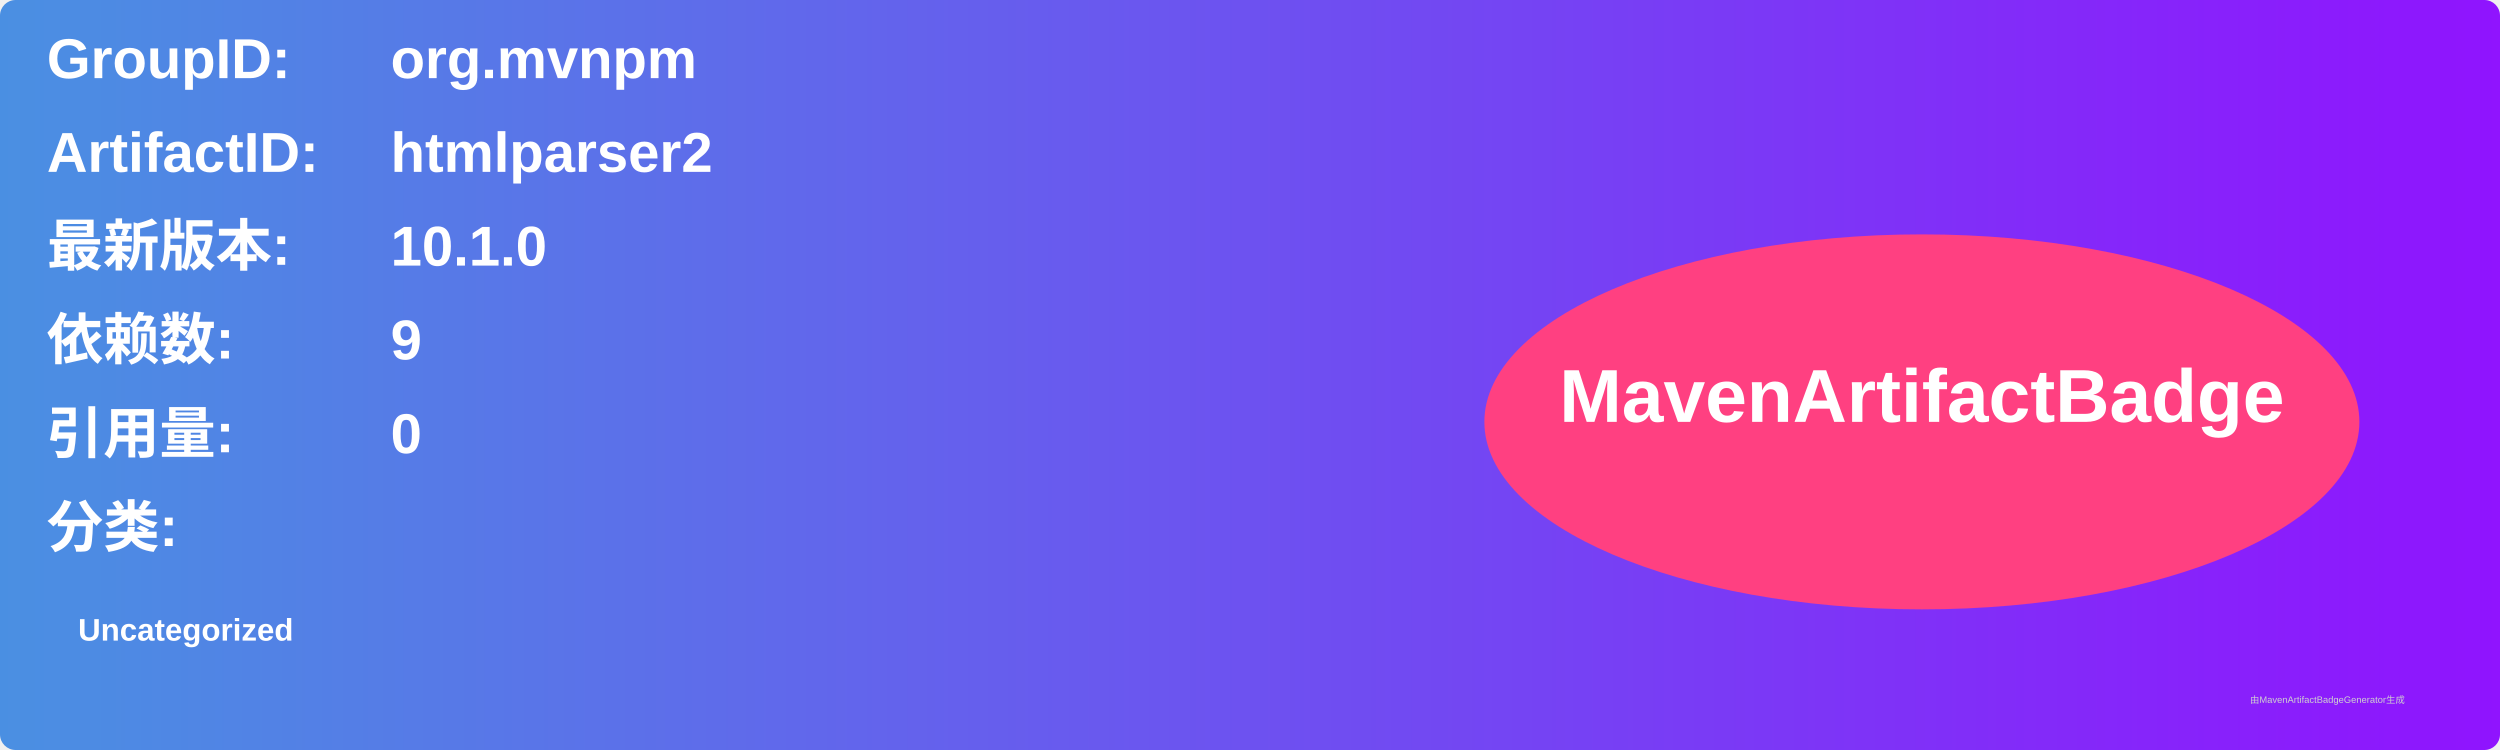
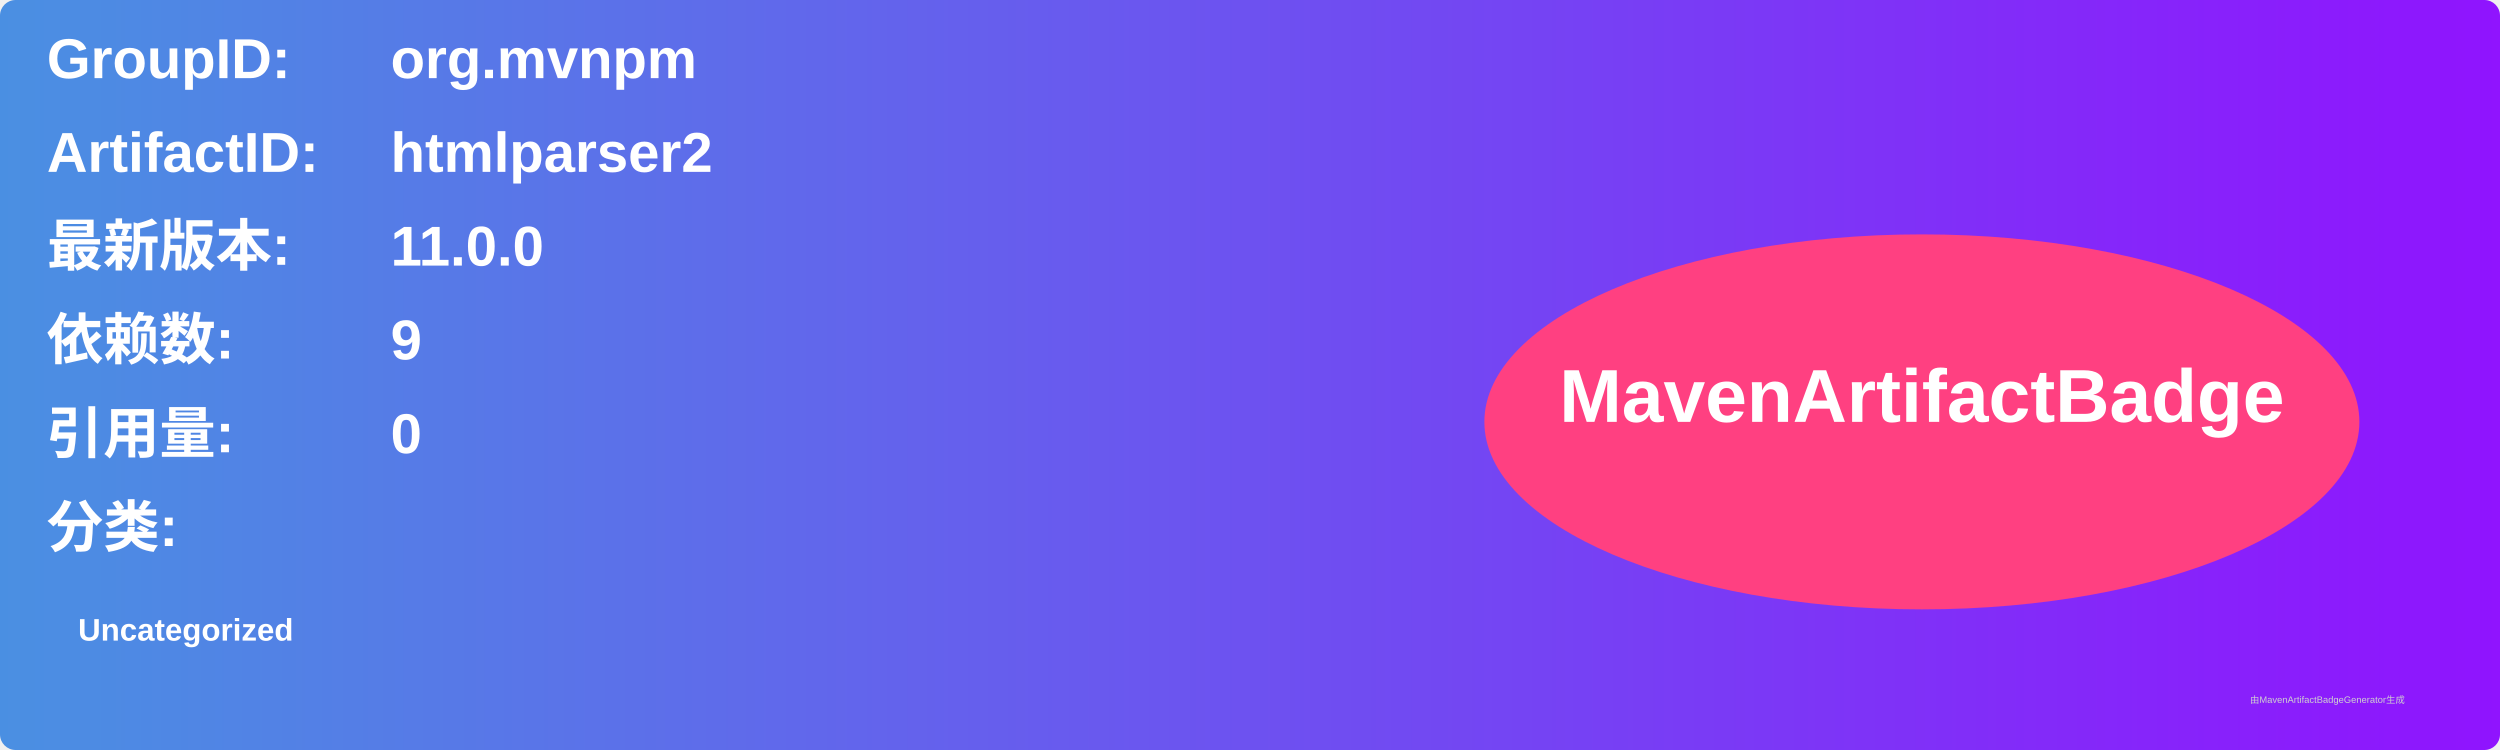
<svg xmlns="http://www.w3.org/2000/svg" width="800" height="240" viewBox="0 0 800 240">
  <linearGradient id="grad" x1="0%" y1="0%" x2="100%" y2="0%">
    <stop offset="0%" stop-color="#4a90e2" />
    <stop offset="100%" stop-color="#9013fe" />
  </linearGradient>
  <rect width="100%" height="100%" rx="5" ry="5" fill="url(#grad)" />
  <g transform="translate(15, 15)">
    <text x="0" y="10" font-family="Arial" font-size="18" fill="white" font-weight="bold" width="260">GroupID:</text>
    <text x="110" y="10" font-family="Arial" font-size="18" fill="white" font-weight="bold" width="460">org.mvnpm</text>
    <text x="0" y="40" font-family="Arial" font-size="18" fill="white" font-weight="bold" width="260">ArtifactID:</text>
    <text x="110" y="40" font-family="Arial" font-size="18" fill="white" font-weight="bold" width="460">htmlparser2</text>
    <text x="0" y="70" font-family="Arial" font-size="18" fill="white" font-weight="bold">最新版本:</text>
    <text x="110" y="70" font-family="Arial" font-size="18" fill="white" font-weight="bold">
-       <tspan font-weight="bold">10.1.0</tspan>
+       <tspan font-weight="bold">11.0.0</tspan>
    </text>
    <text x="0" y="100" font-family="Arial" font-size="18" fill="white" font-weight="bold">依赖数: </text>
    <text x="110" y="100" font-family="Arial" font-size="18" fill="white">
      <tspan font-weight="bold">9</tspan>
    </text>
    <text x="0" y="130" font-family="Arial" font-size="18" fill="white" font-weight="bold">引用量: </text>
    <text x="110" y="130" font-family="Arial" font-size="18" fill="white">
      <tspan font-weight="bold">0</tspan>
    </text>
    <text x="0" y="160" font-family="Arial" font-size="18" fill="white" font-weight="bold">分类:</text>
    <text x="10" y="190" font-family="Arial" font-size="10" fill="white">
      <tspan font-weight="bold">Uncategorized</tspan>
    </text>
    <ellipse cx="600" cy="120" rx="140" ry="60" fill="#ff4081" />
    <text x="600" y="120" text-anchor="middle" font-family="Arial" font-size="24" fill="white" font-weight="bold">MavenArtifactBadge</text>
  </g>
  <text x="720" y="225" font-family="Arial" font-size="3" fill="#d0d0d0">由MavenArtifactBadgeGenerator生成</text>
</svg>
